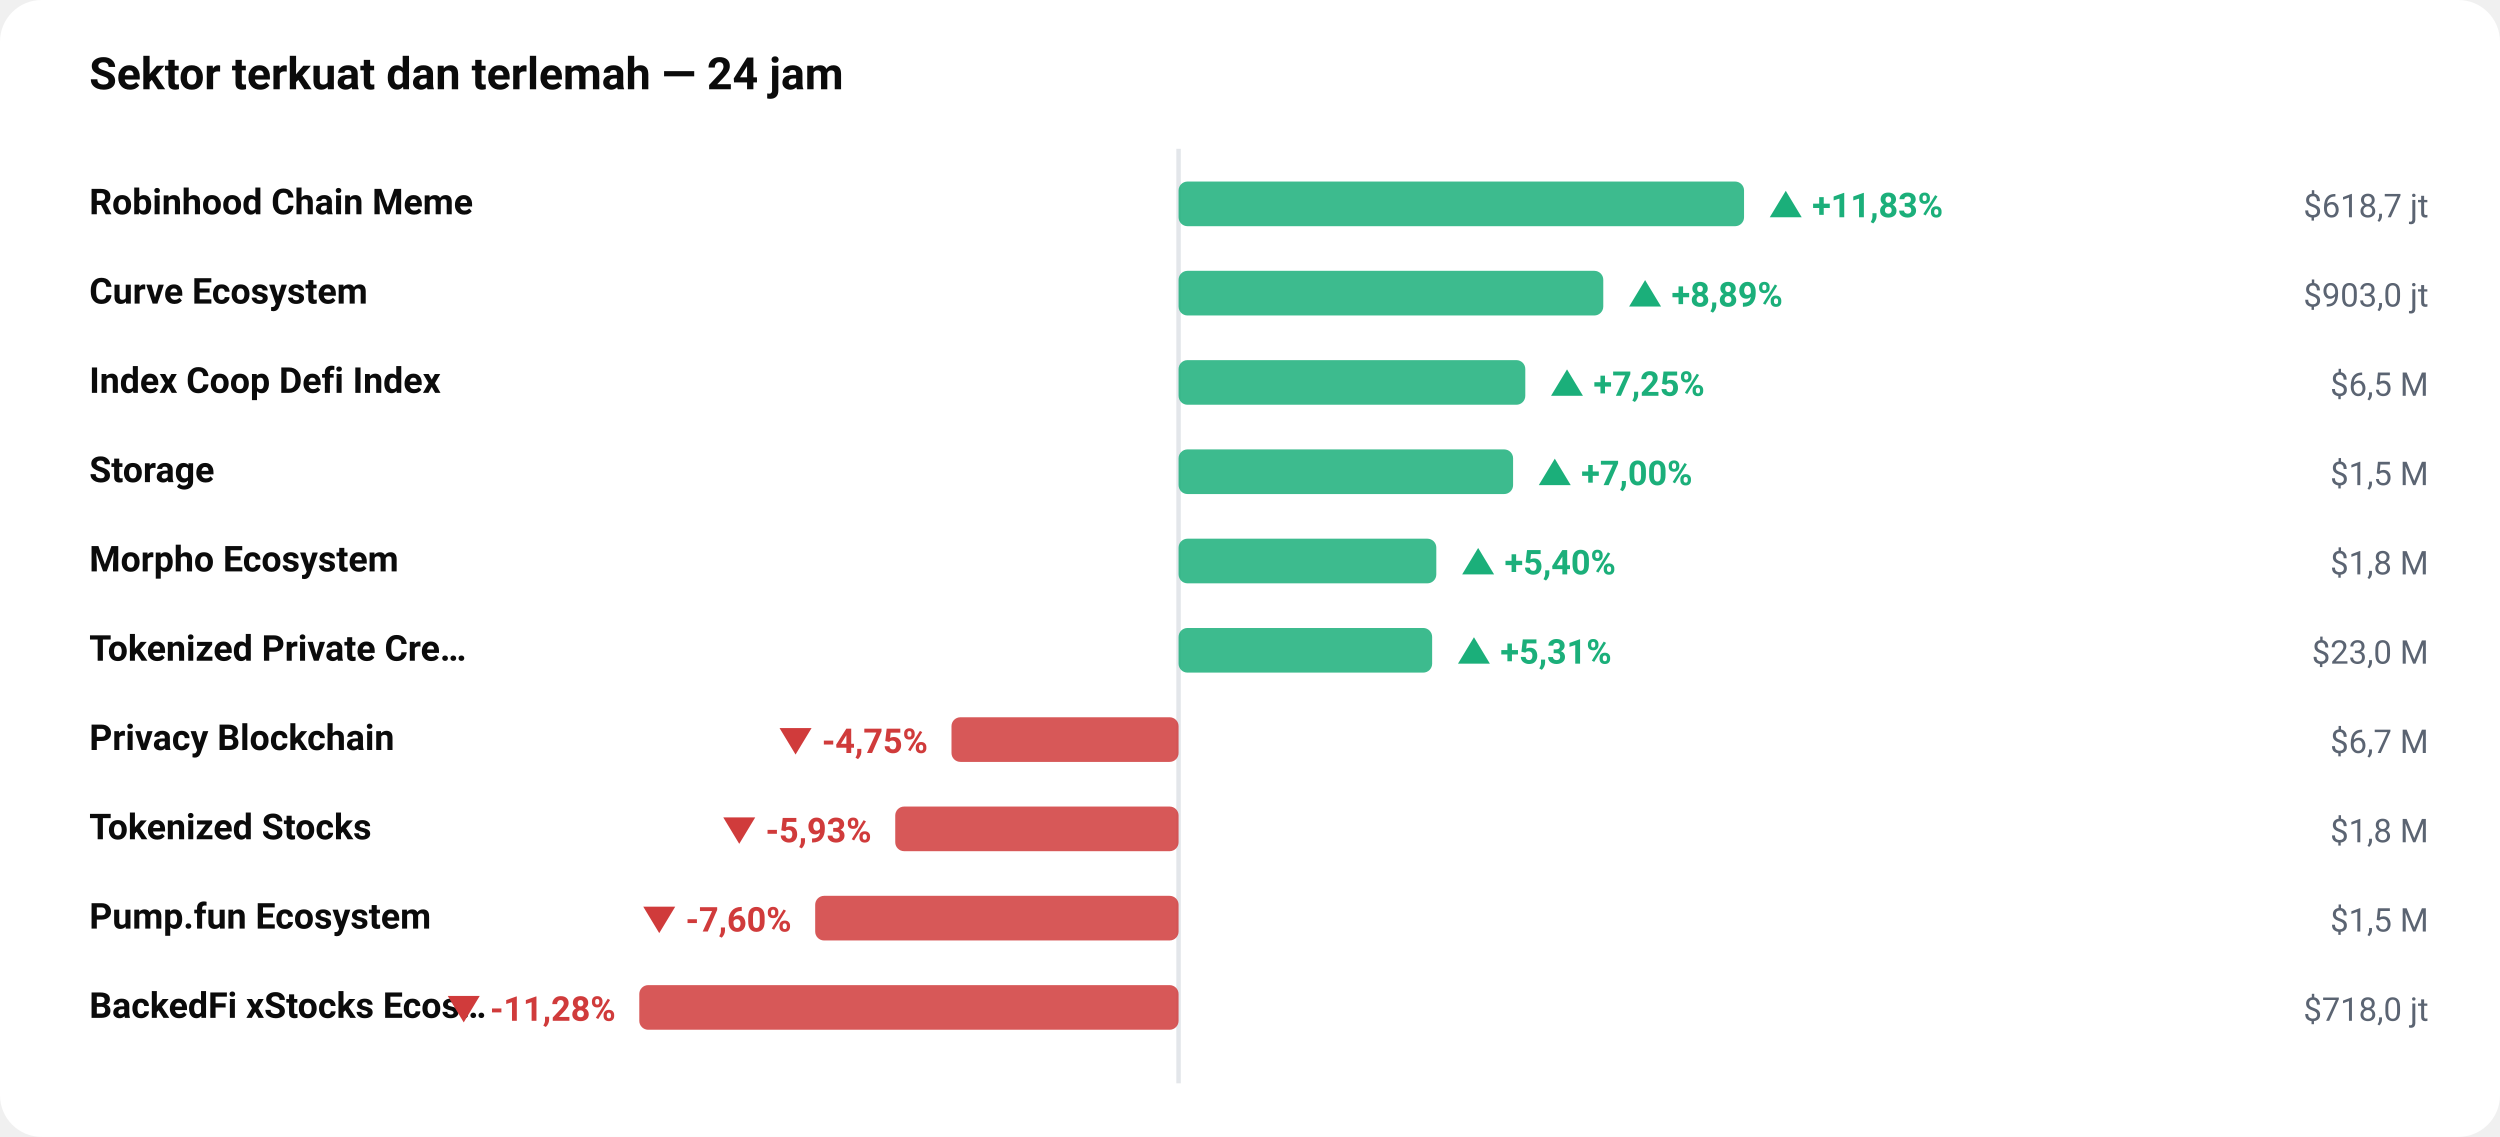
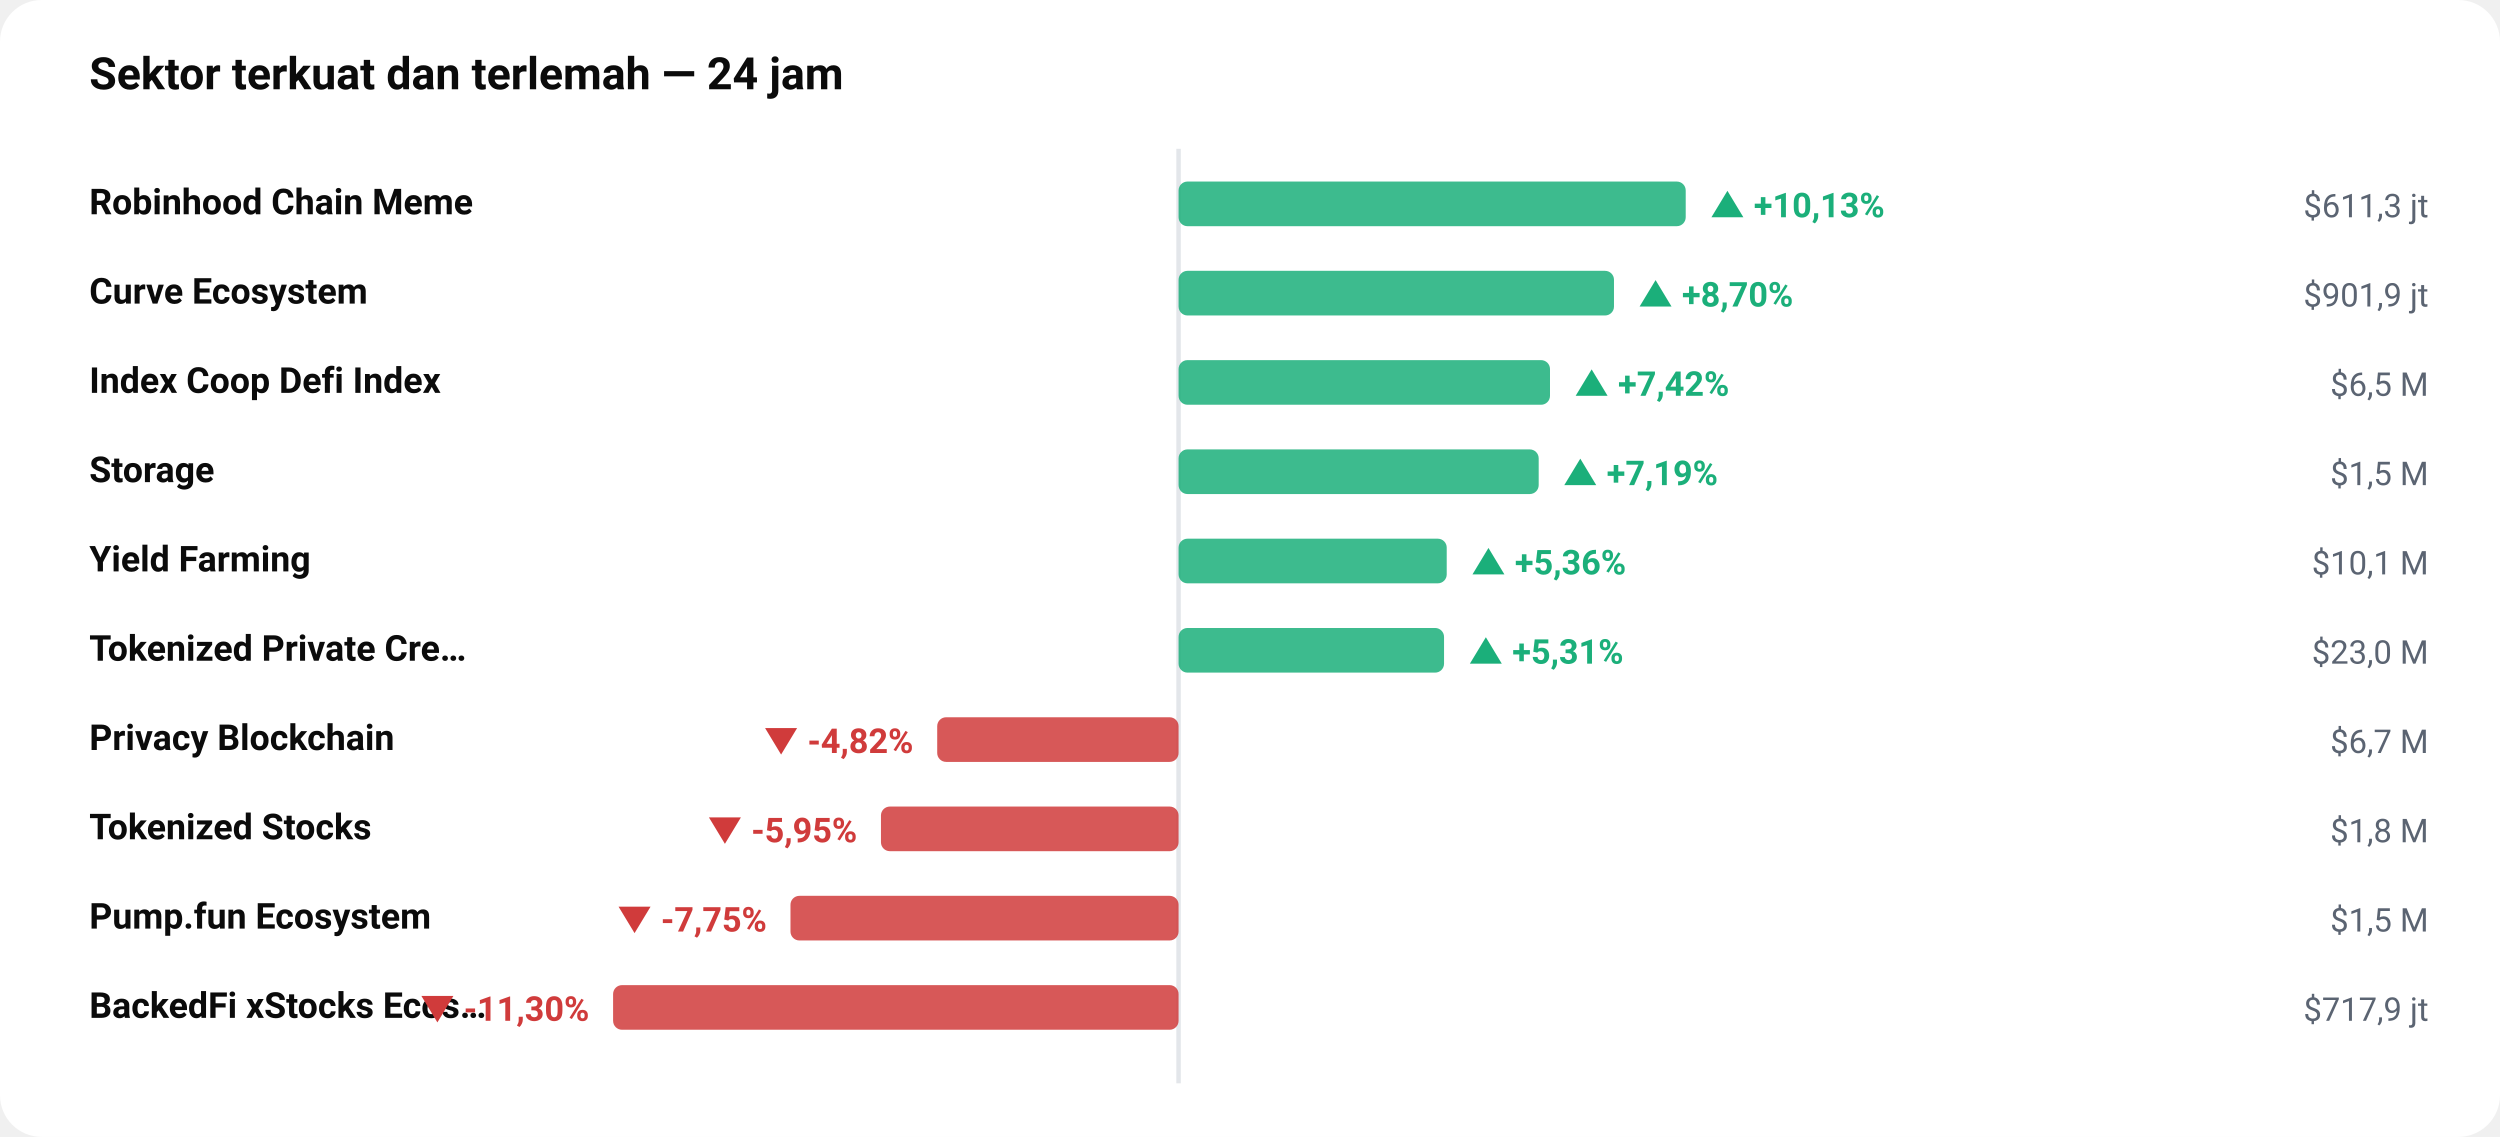
<svg xmlns="http://www.w3.org/2000/svg" viewBox="0 0 840 382" width="100%" role="img" aria-label="Sektor terkuat dan terlemah — 24 jam" style="max-width:840px;height:auto;font-family:-apple-system,BlinkMacSystemFont,'Segoe UI',Roboto,sans-serif">
  <rect width="840" height="382" rx="14" fill="#ffffff" />
  <text x="30" y="30" font-size="15" fill="#0b0b0b" font-weight="700" text-anchor="start">Sektor terkuat dan terlemah — 24 jam</text>
  <line x1="396" y1="50" x2="396" y2="364" stroke="#e3e6ea" stroke-width="1.5" />
  <text x="30" y="72" font-size="12" fill="#0b0b0b" font-weight="600" text-anchor="start">Robinhood Chain Meme</text>
-   <rect x="396.0" y="61" width="190.0" height="15" rx="3" fill="#1BAF7A" opacity="0.85" />
-   <text x="594" y="73" font-size="11.5" fill="#1BAF7A" font-weight="650" text-anchor="start">▲ +11,83%</text>
-   <text x="816" y="73" font-size="11" fill="#5b6472" font-weight="400" text-anchor="end">$618,7 jt</text>
+   <rect x="396.0" y="61" width="170.4" height="15" rx="3" fill="#1BAF7A" opacity="0.85" />
+   <text x="574.397" y="73" font-size="11.5" fill="#1BAF7A" font-weight="650" text-anchor="start">▲ +10,13%</text>
+   <text x="816" y="73" font-size="11" fill="#5b6472" font-weight="400" text-anchor="end">$611,3 jt</text>
  <text x="30" y="102" font-size="12" fill="#0b0b0b" font-weight="600" text-anchor="start">Curve Ecosystem</text>
-   <rect x="396.0" y="91" width="142.7" height="15" rx="3" fill="#1BAF7A" opacity="0.85" />
-   <text x="546.742" y="103" font-size="11.5" fill="#1BAF7A" font-weight="650" text-anchor="start">▲ +8,89%</text>
-   <text x="816" y="103" font-size="11" fill="#5b6472" font-weight="400" text-anchor="end">$903,0 jt</text>
+   <rect x="396.0" y="91" width="146.3" height="15" rx="3" fill="#1BAF7A" opacity="0.85" />
+   <text x="550.26" y="103" font-size="11.5" fill="#1BAF7A" font-weight="650" text-anchor="start">▲ +8,70%</text>
+   <text x="816" y="103" font-size="11" fill="#5b6472" font-weight="400" text-anchor="end">$901,9 jt</text>
  <text x="30" y="132" font-size="12" fill="#0b0b0b" font-weight="600" text-anchor="start">Index Coop Defi Index</text>
-   <rect x="396.0" y="121" width="116.5" height="15" rx="3" fill="#1BAF7A" opacity="0.85" />
-   <text x="520.505" y="133" font-size="11.5" fill="#1BAF7A" font-weight="650" text-anchor="start">▲ +7,25%</text>
+   <rect x="396.0" y="121" width="124.8" height="15" rx="3" fill="#1BAF7A" opacity="0.85" />
+   <text x="528.777" y="133" font-size="11.5" fill="#1BAF7A" font-weight="650" text-anchor="start">▲ +7,42%</text>
  <text x="816" y="133" font-size="11" fill="#5b6472" font-weight="400" text-anchor="end">$6,5 M</text>
  <text x="30" y="162" font-size="12" fill="#0b0b0b" font-weight="600" text-anchor="start">Storage</text>
-   <rect x="396.0" y="151" width="112.4" height="15" rx="3" fill="#1BAF7A" opacity="0.85" />
-   <text x="516.391" y="163" font-size="11.5" fill="#1BAF7A" font-weight="650" text-anchor="start">▲ +7,00%</text>
+   <rect x="396.0" y="151" width="121.0" height="15" rx="3" fill="#1BAF7A" opacity="0.85" />
+   <text x="524.959" y="163" font-size="11.5" fill="#1BAF7A" font-weight="650" text-anchor="start">▲ +7,19%</text>
  <text x="816" y="163" font-size="11" fill="#5b6472" font-weight="400" text-anchor="end">$1,5 M</text>
-   <text x="30" y="192" font-size="12" fill="#0b0b0b" font-weight="600" text-anchor="start">Morpho Ecosystem</text>
-   <rect x="396.0" y="181" width="86.6" height="15" rx="3" fill="#1BAF7A" opacity="0.85" />
-   <text x="490.644" y="193" font-size="11.5" fill="#1BAF7A" font-weight="650" text-anchor="start">▲ +5,40%</text>
-   <text x="816" y="193" font-size="11" fill="#5b6472" font-weight="400" text-anchor="end">$1,8 M</text>
+   <text x="30" y="192" font-size="12" fill="#0b0b0b" font-weight="600" text-anchor="start">Yield Farming</text>
+   <rect x="396.0" y="181" width="90.1" height="15" rx="3" fill="#1BAF7A" opacity="0.85" />
+   <text x="494.11" y="193" font-size="11.5" fill="#1BAF7A" font-weight="650" text-anchor="start">▲ +5,36%</text>
+   <text x="816" y="193" font-size="11" fill="#5b6472" font-weight="400" text-anchor="end">$10,1 M</text>
  <text x="30" y="222" font-size="12" fill="#0b0b0b" font-weight="600" text-anchor="start">Tokenized Private Cre…</text>
-   <rect x="396.0" y="211" width="85.2" height="15" rx="3" fill="#1BAF7A" opacity="0.85" />
-   <text x="489.235" y="223" font-size="11.5" fill="#1BAF7A" font-weight="650" text-anchor="start">▲ +5,31%</text>
+   <rect x="396.0" y="211" width="89.2" height="15" rx="3" fill="#1BAF7A" opacity="0.85" />
+   <text x="493.236" y="223" font-size="11.5" fill="#1BAF7A" font-weight="650" text-anchor="start">▲ +5,31%</text>
  <text x="816" y="223" font-size="11" fill="#5b6472" font-weight="400" text-anchor="end">$23,0 M</text>
  <text x="30" y="252" font-size="12" fill="#0b0b0b" font-weight="600" text-anchor="start">Privacy Blockchain</text>
-   <rect x="319.7" y="241" width="76.3" height="15" rx="3" fill="#D03B3B" opacity="0.85" />
-   <text x="311.748" y="253" font-size="11.5" fill="#D03B3B" font-weight="650" text-anchor="end">▼ -4,75%</text>
+   <rect x="314.9" y="241" width="81.1" height="15" rx="3" fill="#D03B3B" opacity="0.85" />
+   <text x="306.886" y="253" font-size="11.5" fill="#D03B3B" font-weight="650" text-anchor="end">▼ -4,82%</text>
  <text x="816" y="253" font-size="11" fill="#5b6472" font-weight="400" text-anchor="end">$6,7 M</text>
  <text x="30" y="282" font-size="12" fill="#0b0b0b" font-weight="600" text-anchor="start">Tokenized Stocks</text>
-   <rect x="300.8" y="271" width="95.2" height="15" rx="3" fill="#D03B3B" opacity="0.85" />
-   <text x="292.823" y="283" font-size="11.5" fill="#D03B3B" font-weight="650" text-anchor="end">▼ -5,93%</text>
+   <rect x="296.0" y="271" width="100.0" height="15" rx="3" fill="#D03B3B" opacity="0.85" />
+   <text x="288.006" y="283" font-size="11.5" fill="#D03B3B" font-weight="650" text-anchor="end">▼ -5,95%</text>
  <text x="816" y="283" font-size="11" fill="#5b6472" font-weight="400" text-anchor="end">$1,8 M</text>
  <text x="30" y="312" font-size="12" fill="#0b0b0b" font-weight="600" text-anchor="start">Pump.fun Ecosystem</text>
-   <rect x="273.9" y="301" width="122.1" height="15" rx="3" fill="#D03B3B" opacity="0.85" />
-   <text x="265.943" y="313" font-size="11.5" fill="#D03B3B" font-weight="650" text-anchor="end">▼ -7,60%</text>
+   <rect x="265.6" y="301" width="130.4" height="15" rx="3" fill="#D03B3B" opacity="0.85" />
+   <text x="257.648" y="313" font-size="11.5" fill="#D03B3B" font-weight="650" text-anchor="end">▼ -7,75%</text>
  <text x="816" y="313" font-size="11" fill="#5b6472" font-weight="400" text-anchor="end">$1,5 M</text>
  <text x="30" y="342" font-size="12" fill="#0b0b0b" font-weight="600" text-anchor="start">BackedFi xStocks Ecos…</text>
-   <rect x="214.8" y="331" width="181.2" height="15" rx="3" fill="#D03B3B" opacity="0.85" />
-   <text x="206.847" y="343" font-size="11.5" fill="#D03B3B" font-weight="650" text-anchor="end">▼ -11,28%</text>
-   <text x="816" y="343" font-size="11" fill="#5b6472" font-weight="400" text-anchor="end">$718,0 jt</text>
+   <rect x="206.0" y="331" width="190.0" height="15" rx="3" fill="#D03B3B" opacity="0.85" />
+   <text x="198" y="343" font-size="11.5" fill="#D03B3B" font-weight="650" text-anchor="end">▼ -11,30%</text>
+   <text x="816" y="343" font-size="11" fill="#5b6472" font-weight="400" text-anchor="end">$717,9 jt</text>
</svg>
